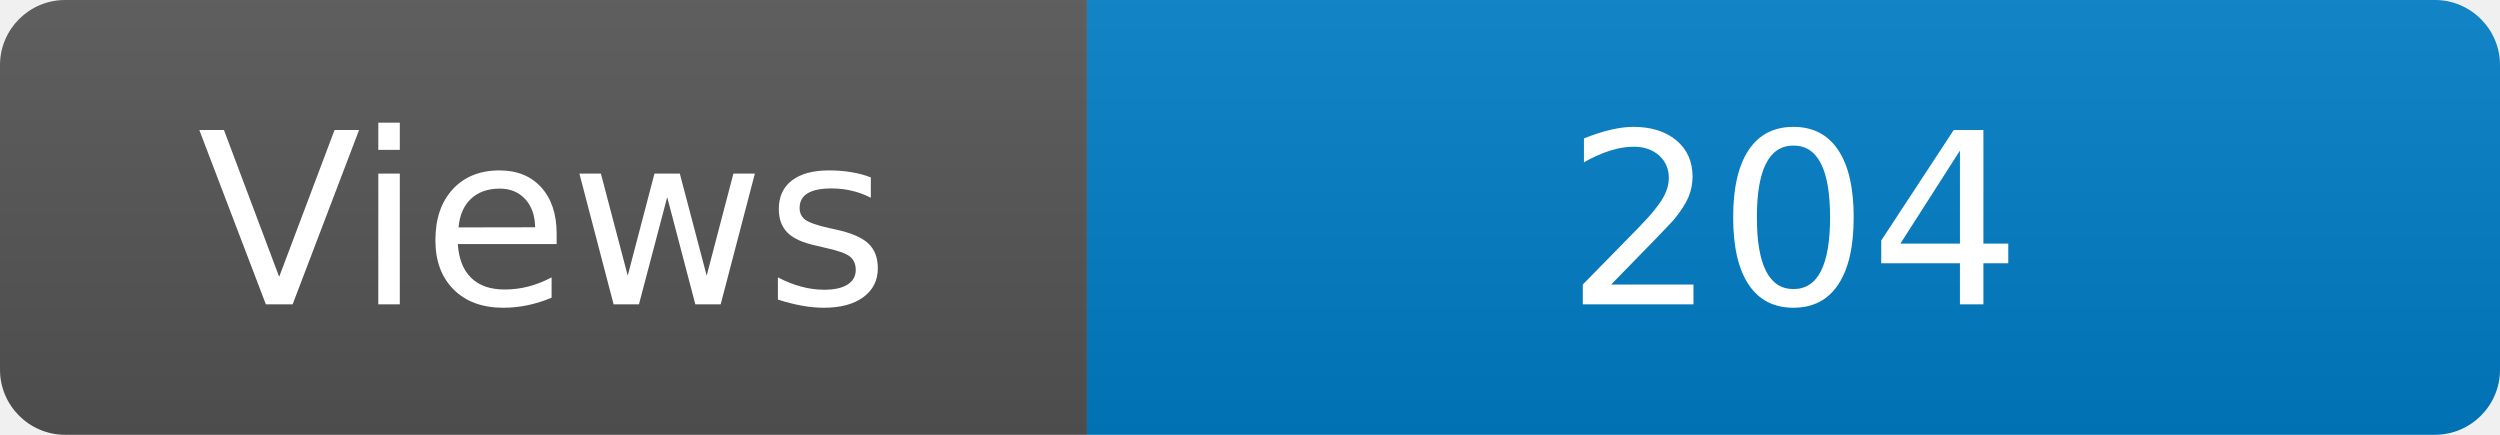
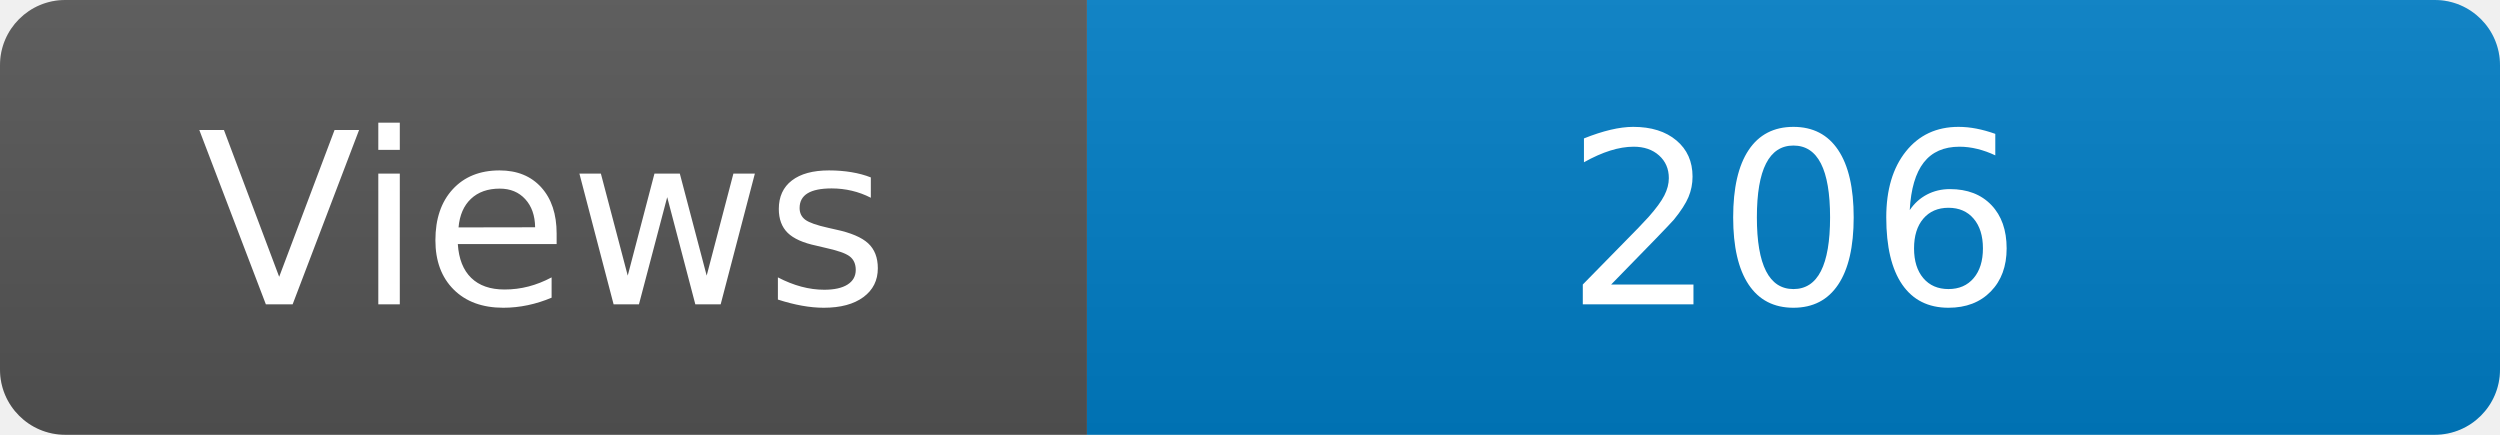
<svg xmlns="http://www.w3.org/2000/svg" width="115" height="20" role="img" aria-label="Maintained?: yes">
  <linearGradient id="s" x2="0" y2="100%">
    <stop offset="0" stop-color="#bbb" stop-opacity=".1" />
    <stop offset="1" stop-opacity=".1" />
  </linearGradient>
  <clipPath id="r">
    <rect width="115" height="20" rx="3" fill="#fff" />
  </clipPath>
  <g clip-path="url(#r)">
    <rect width="50" height="20" fill="#555" />
    <rect x="50" width="160" height="20" fill="#007ec6" />
    <rect width="115" height="20" fill="url(#s)" />
  </g>
  <g fill="#fff" text-anchor="middle" font-family="Verdana,Geneva,DejaVu Sans,sans-serif" font-size="110">
    <text x="250" y="140" transform="scale(.1)" fill="#fff">Views</text>
-     <text x="825" y="140" transform="scale(.1)" fill="#fff">204</text>
+     <text x="825" y="140" transform="scale(.1)" fill="#fff">206</text>
  </g>
</svg>
